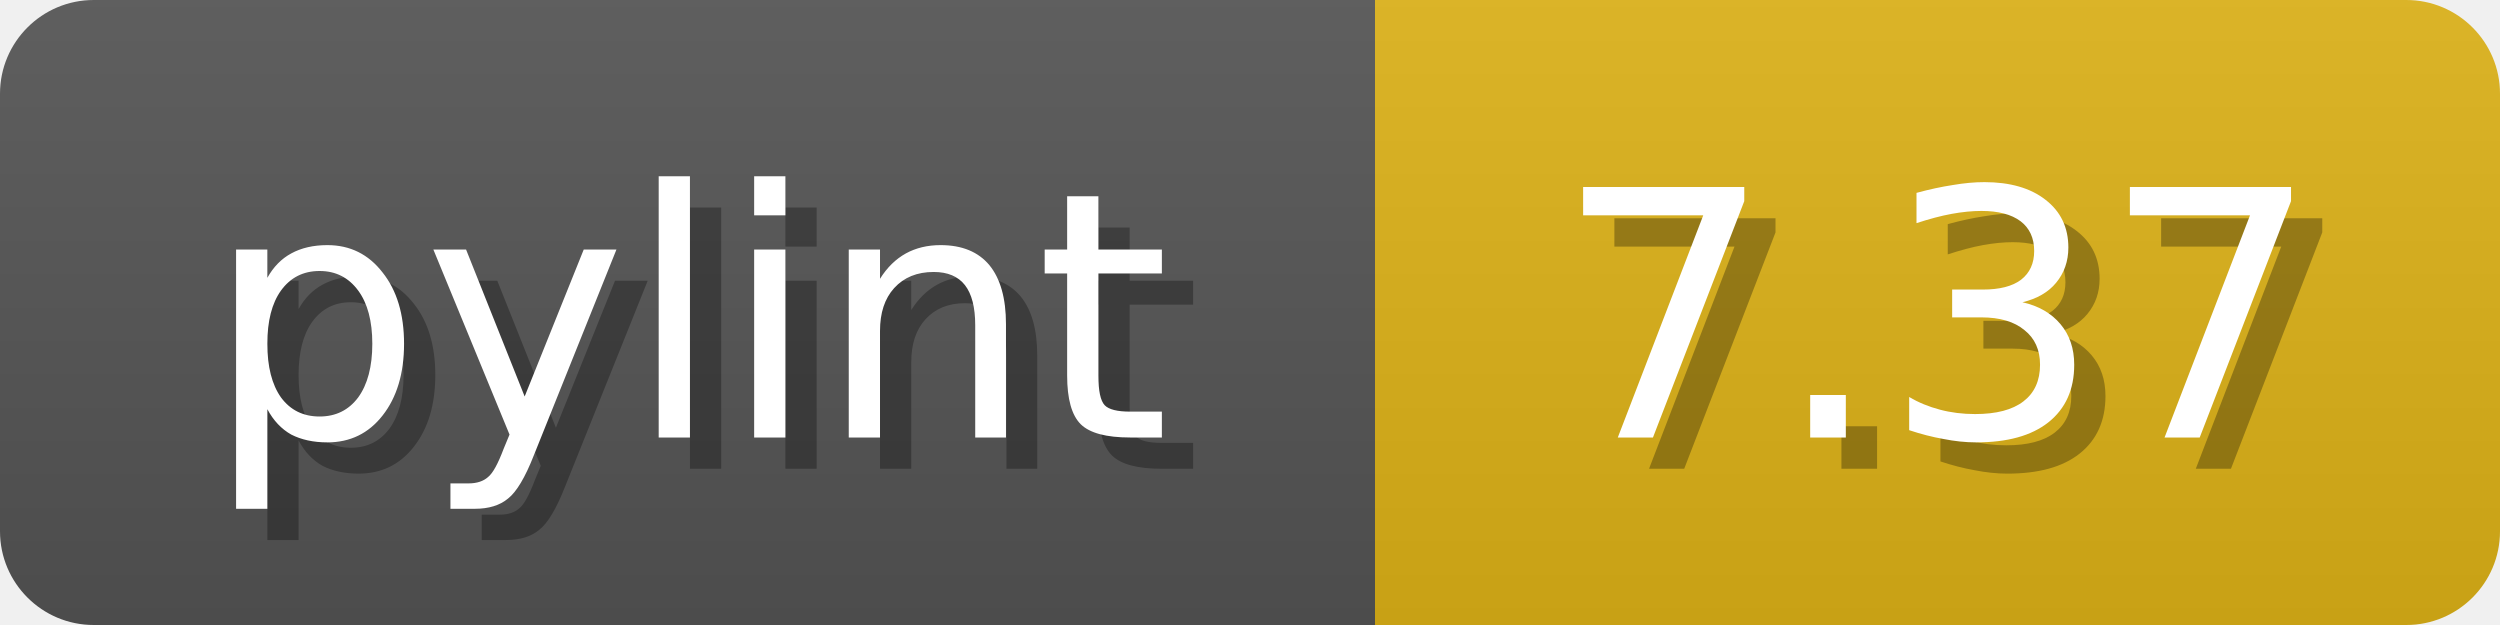
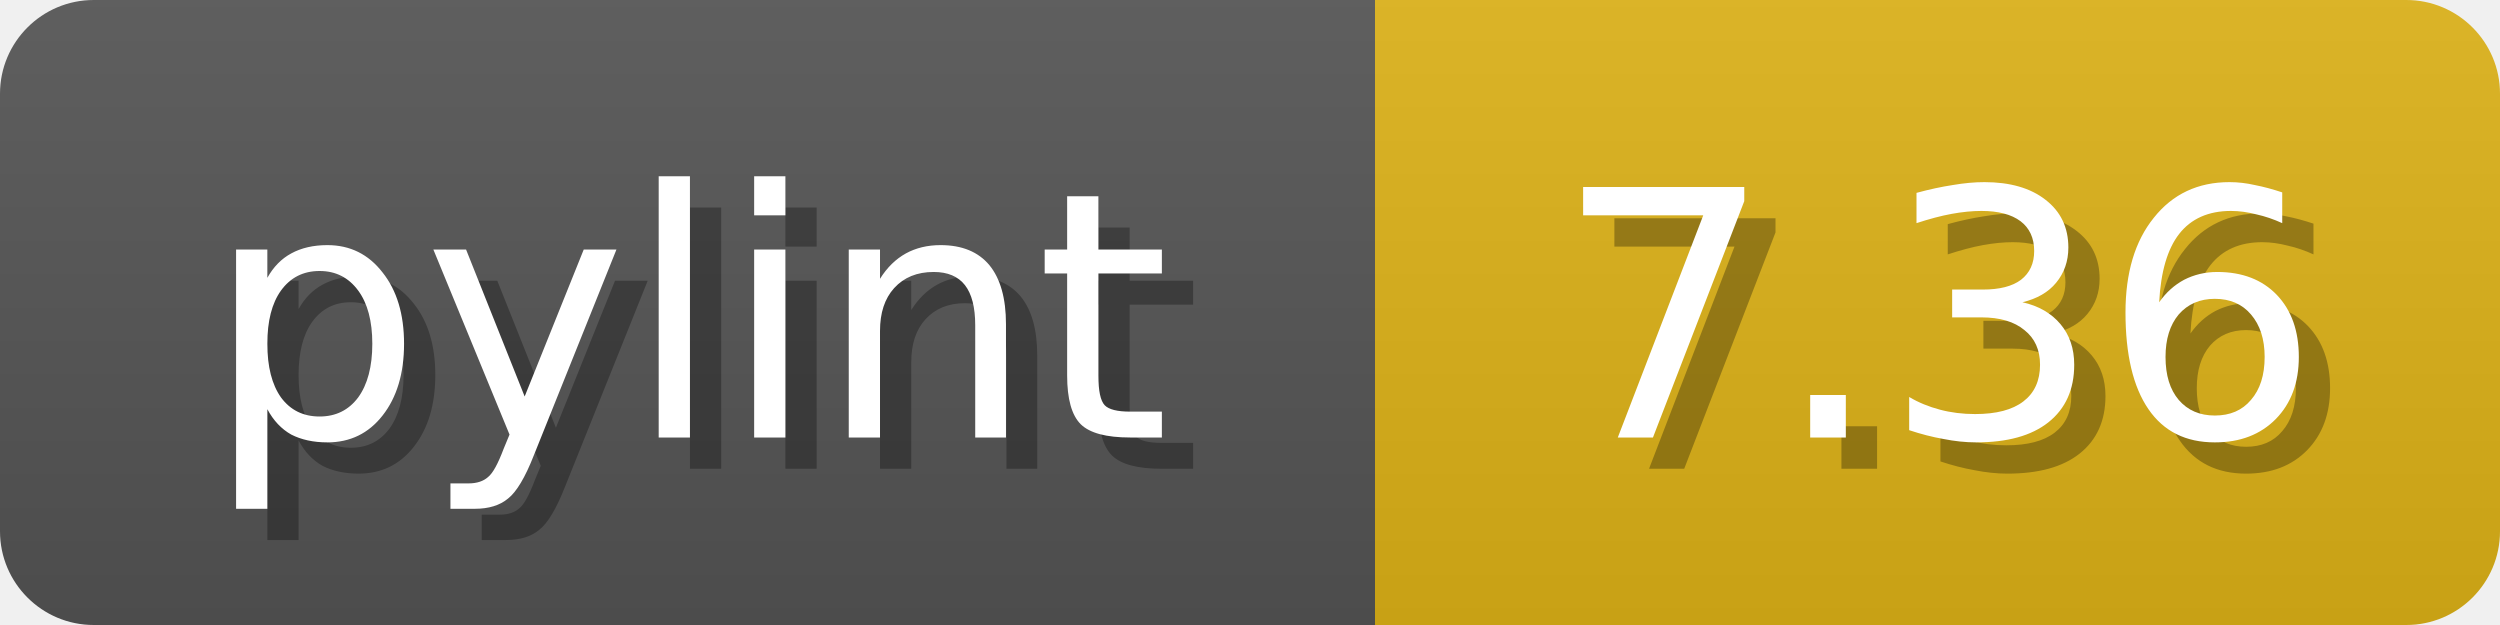
<svg xmlns="http://www.w3.org/2000/svg" width="80" height="20">
  <linearGradient id="b" x2="0" y2="100%">
    <stop offset="0" stop-color="#bbb" stop-opacity=".1" />
    <stop offset="1" stop-opacity=".1" />
  </linearGradient>
  <mask id="anybadge_1">
    <rect width="80" height="20" rx="3" fill="#fff" />
  </mask>
  <g mask="url(#anybadge_1)">
    <path fill="#555" d="M0 0h44v20H0z" />
    <path fill="#DFB317" d="M44 0h36v20H44z" />
    <path fill="url(#b)" d="M0 0h80v20H0z" />
  </g>
  <g fill="#fff" text-anchor="middle" font-family="DejaVu Sans,Verdana,Geneva,sans-serif" font-size="11">
    <text x="23.0" y="15" fill="#010101" fill-opacity=".3">pylint</text>
    <text x="22.0" y="14">pylint</text>
  </g>
  <g fill="#fff" text-anchor="middle" font-family="DejaVu Sans,Verdana,Geneva,sans-serif" font-size="11">
-     <text x="63.0" y="15" fill="#010101" fill-opacity=".3">7.37</text>
-     <text x="62.0" y="14">7.37</text>
+     <text x="63.0" y="15" fill="#010101" fill-opacity=".3">7.36</text>
+     <text x="62.0" y="14">7.36</text>
  </g>
</svg>
